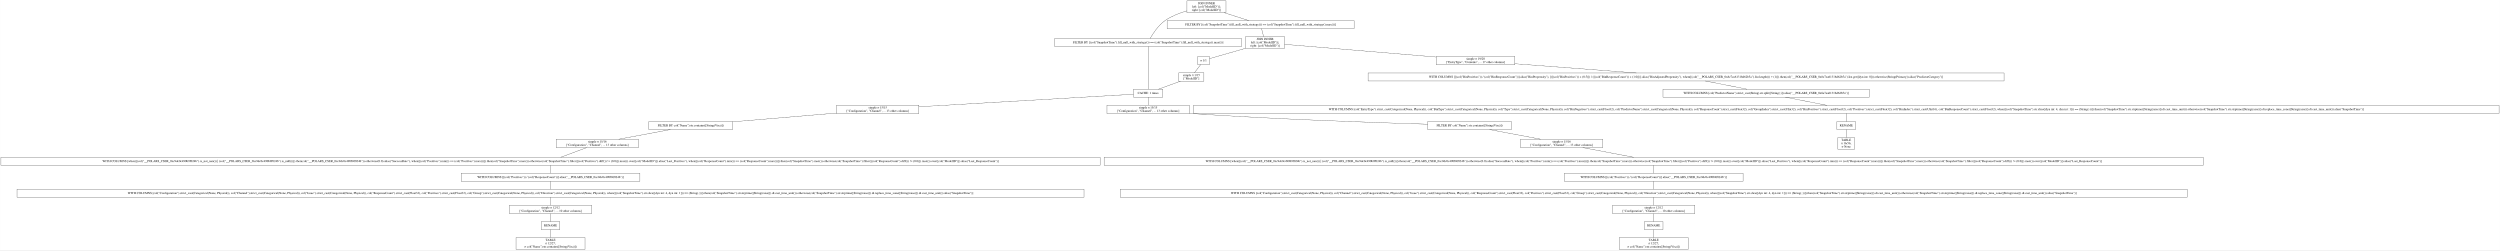
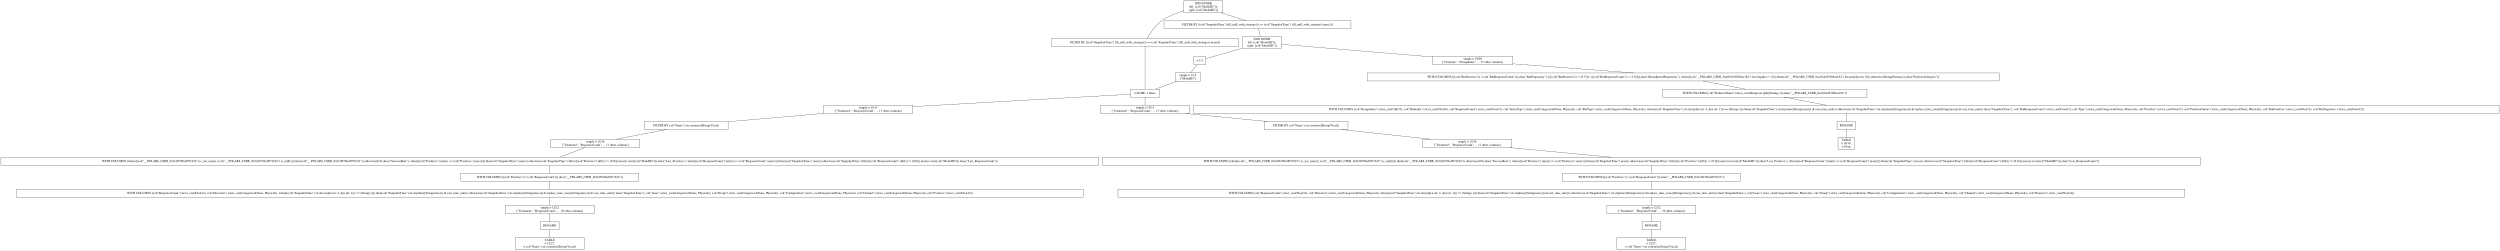
- <svg xmlns="http://www.w3.org/2000/svg" width="11270pt" height="1128pt" viewBox="0.00 0.00 11269.50 1128.00">
+ <svg xmlns="http://www.w3.org/2000/svg" width="11272pt" height="1128pt" viewBox="0.00 0.00 11271.50 1128.00">
  <g id="graph0" class="graph" transform="scale(1 1) rotate(0) translate(4 1124)">
-     <polygon fill="white" stroke="transparent" points="-4,4 -4,-1124 11265.5,-1124 11265.5,4 -4,4" />
+     <polygon fill="white" stroke="transparent" points="-4,4 -4,-1124 11267.5,-1124 11267.5,4 -4,4" />
    <g id="node1" class="node">
-       <polygon fill="none" stroke="black" points="5522.5,-1120 5346.5,-1120 5346.5,-1067 5522.5,-1067 5522.5,-1120" />
-       <text text-anchor="middle" x="5434.5" y="-1104.8" font-family="Times,serif" font-size="14.00">JOIN INNER</text>
-       <text text-anchor="middle" x="5434.5" y="-1089.8" font-family="Times,serif" font-size="14.00">left: [col("ModelID")];</text>
-       <text text-anchor="middle" x="5434.5" y="-1074.8" font-family="Times,serif" font-size="14.00">right: [col("ModelID")]</text>
+       <polygon fill="none" stroke="black" points="5509.5,-1120 5333.5,-1120 5333.5,-1067 5509.5,-1067 5509.5,-1120" />
+       <text text-anchor="middle" x="5421.5" y="-1104.8" font-family="Times,serif" font-size="14.00">JOIN INNER</text>
+       <text text-anchor="middle" x="5421.5" y="-1089.8" font-family="Times,serif" font-size="14.00">left: [col("ModelID")];</text>
+       <text text-anchor="middle" x="5421.5" y="-1074.8" font-family="Times,serif" font-size="14.00">right: [col("ModelID")]</text>
    </g>
    <g id="node2" class="node">
-       <polygon fill="none" stroke="black" points="5593,-950.5 4750,-950.5 4750,-914.5 5593,-914.5 5593,-950.5" />
-       <text text-anchor="middle" x="5171.5" y="-928.8" font-family="Times,serif" font-size="14.00">FILTER BY [(col("SnapshotTime").fill_null_with_strategy()) == (col("SnapshotTime").fill_null_with_strategy().max())]</text>
+       <polygon fill="none" stroke="black" points="5580,-950.5 4737,-950.5 4737,-914.5 5580,-914.5 5580,-950.5" />
+       <text text-anchor="middle" x="5158.5" y="-928.8" font-family="Times,serif" font-size="14.00">FILTER BY [(col("SnapshotTime").fill_null_with_strategy()) == (col("SnapshotTime").fill_null_with_strategy().max())]</text>
    </g>
    <g id="edge1" class="edge">
-       <path fill="none" stroke="black" d="M5346.23,-1074.97C5313.23,-1065.57 5276.71,-1051.55 5247.5,-1031 5217.14,-1009.63 5193.1,-972.62 5180.71,-950.86" />
+       <path fill="none" stroke="black" d="M5333.23,-1074.97C5300.23,-1065.57 5263.71,-1051.55 5234.5,-1031 5204.14,-1009.63 5180.1,-972.62 5167.71,-950.86" />
    </g>
    <g id="node13" class="node">
-       <polygon fill="none" stroke="black" points="6100,-1031 5257,-1031 5257,-995 6100,-995 6100,-1031" />
-       <text text-anchor="middle" x="5678.5" y="-1009.3" font-family="Times,serif" font-size="14.00">FILTER BY [(col("SnapshotTime").fill_null_with_strategy()) == (col("SnapshotTime").fill_null_with_strategy().max())]</text>
+       <polygon fill="none" stroke="black" points="6087,-1031 5244,-1031 5244,-995 6087,-995 6087,-1031" />
+       <text text-anchor="middle" x="5665.5" y="-1009.3" font-family="Times,serif" font-size="14.00">FILTER BY [(col("SnapshotTime").fill_null_with_strategy()) == (col("SnapshotTime").fill_null_with_strategy().max())]</text>
    </g>
    <g id="edge12" class="edge">
-       <path fill="none" stroke="black" d="M5514.06,-1066.9C5550.63,-1055.14 5593.02,-1041.5 5625.6,-1031.02" />
+       <path fill="none" stroke="black" d="M5501.06,-1066.9C5537.63,-1055.14 5580.02,-1041.5 5612.6,-1031.02" />
    </g>
    <g id="node3" class="node">
-       <polygon fill="none" stroke="black" points="5237.5,-722 5105.5,-722 5105.5,-686 5237.5,-686 5237.5,-722" />
-       <text text-anchor="middle" x="5171.5" y="-700.3" font-family="Times,serif" font-size="14.00">CACHE: 1 times</text>
+       <polygon fill="none" stroke="black" points="5224.5,-722 5092.5,-722 5092.5,-686 5224.5,-686 5224.5,-722" />
+       <text text-anchor="middle" x="5158.5" y="-700.3" font-family="Times,serif" font-size="14.00">CACHE: 1 times</text>
    </g>
    <g id="edge2" class="edge">
-       <path fill="none" stroke="black" d="M5171.5,-914.48C5171.5,-872.5 5171.5,-764.4 5171.5,-722.22" />
+       <path fill="none" stroke="black" d="M5158.5,-914.48C5158.5,-872.5 5158.5,-764.4 5158.5,-722.22" />
    </g>
    <g id="node4" class="node">
-       <polygon fill="none" stroke="black" points="5357,-650 4986,-650 4986,-612 5357,-612 5357,-650" />
-       <text text-anchor="middle" x="5171.5" y="-634.8" font-family="Times,serif" font-size="14.00">simple π 15/15</text>
-       <text text-anchor="middle" x="5171.5" y="-619.8" font-family="Times,serif" font-size="14.00">["Configuration", "Channel", ... 13 other columns]</text>
+       <polygon fill="none" stroke="black" points="5359,-650 4958,-650 4958,-612 5359,-612 5359,-650" />
+       <text text-anchor="middle" x="5158.5" y="-634.8" font-family="Times,serif" font-size="14.00">simple π 15/15</text>
+       <text text-anchor="middle" x="5158.5" y="-619.8" font-family="Times,serif" font-size="14.00">["Treatment", "ResponseCount", ... 13 other columns]</text>
    </g>
    <g id="edge3" class="edge">
-       <path fill="none" stroke="black" d="M5171.5,-685.81C5171.5,-674.98 5171.5,-661.01 5171.5,-650.02" />
+       <path fill="none" stroke="black" d="M5158.5,-685.81C5158.5,-674.98 5158.5,-661.01 5158.5,-650.02" />
    </g>
    <g id="node23" class="node">
-       <polygon fill="none" stroke="black" points="4138,-650 3767,-650 3767,-612 4138,-612 4138,-650" />
-       <text text-anchor="middle" x="3952.5" y="-634.8" font-family="Times,serif" font-size="14.00">simple π 15/15</text>
-       <text text-anchor="middle" x="3952.5" y="-619.8" font-family="Times,serif" font-size="14.00">["Configuration", "Channel", ... 13 other columns]</text>
+       <polygon fill="none" stroke="black" points="4111,-650 3710,-650 3710,-612 4111,-612 4111,-650" />
+       <text text-anchor="middle" x="3910.5" y="-634.8" font-family="Times,serif" font-size="14.00">simple π 15/15</text>
+       <text text-anchor="middle" x="3910.5" y="-619.8" font-family="Times,serif" font-size="14.00">["Treatment", "ResponseCount", ... 13 other columns]</text>
    </g>
    <g id="edge23" class="edge">
-       <path fill="none" stroke="black" d="M5105.1,-699.13C4923.75,-688.57 4415.2,-658.95 4138.13,-642.81" />
+       <path fill="none" stroke="black" d="M5092.28,-699.23C4910.43,-688.89 4397.83,-659.72 4111.07,-643.41" />
    </g>
    <g id="node5" class="node">
-       <polygon fill="none" stroke="black" points="6809.5,-576 6431.5,-576 6431.5,-540 6809.5,-540 6809.5,-576" />
-       <text text-anchor="middle" x="6620.5" y="-554.3" font-family="Times,serif" font-size="14.00">FILTER BY col("Name").str.contains([String(Visa)])</text>
+       <polygon fill="none" stroke="black" points="6073.5,-576 5695.5,-576 5695.5,-540 6073.5,-540 6073.5,-576" />
+       <text text-anchor="middle" x="5884.5" y="-554.3" font-family="Times,serif" font-size="14.00">FILTER BY col("Name").str.contains([String(Visa)])</text>
    </g>
    <g id="edge4" class="edge">
-       <path fill="none" stroke="black" d="M5357.01,-612.66C5360.2,-612.43 5363.36,-612.21 5366.5,-612 5743.71,-586.63 6185.62,-571.31 6431.26,-564.06" />
+       <path fill="none" stroke="black" d="M5342.64,-611.99C5455.64,-600.94 5599.48,-586.87 5710.55,-576.01" />
    </g>
    <g id="node6" class="node">
-       <polygon fill="none" stroke="black" points="7221,-496.5 6850,-496.5 6850,-458.5 7221,-458.5 7221,-496.5" />
-       <text text-anchor="middle" x="7035.5" y="-481.3" font-family="Times,serif" font-size="14.00">simple π 15/16</text>
-       <text text-anchor="middle" x="7035.5" y="-466.3" font-family="Times,serif" font-size="14.00">["Configuration", "Channel", ... 13 other columns]</text>
+       <polygon fill="none" stroke="black" points="6812,-496.5 6411,-496.5 6411,-458.5 6812,-458.5 6812,-496.5" />
+       <text text-anchor="middle" x="6611.5" y="-481.3" font-family="Times,serif" font-size="14.00">simple π 15/16</text>
+       <text text-anchor="middle" x="6611.5" y="-466.3" font-family="Times,serif" font-size="14.00">["Treatment", "ResponseCount", ... 13 other columns]</text>
    </g>
    <g id="edge5" class="edge">
-       <path fill="none" stroke="black" d="M6710.55,-539.97C6778.37,-527.14 6871.15,-509.59 6940.22,-496.52" />
+       <path fill="none" stroke="black" d="M6042.25,-539.97C6161.06,-527.14 6323.6,-509.59 6444.58,-496.52" />
    </g>
    <g id="node7" class="node">
-       <polygon fill="none" stroke="black" points="9928,-415 4973,-415 4973,-379 9928,-379 9928,-415" />
-       <text text-anchor="middle" x="7450.5" y="-393.3" font-family="Times,serif" font-size="14.00">WITH COLUMNS [when([(col("__POLARS_CSER_0xc9dc0c490b9f024b").is_not_nan()) | (col("__POLARS_CSER_0xc9dc0c490b9f024b").is_null())]).then(col("__POLARS_CSER_0xc9dc0c490b9f024b")).otherwise(0.0).alias("SuccessRate"), when([(col("Positives").min()) == (col("Positives").max())]).then(col("SnapshotTime").max()).otherwise(col("SnapshotTime").filter([(col("Positives").diff()) != (0.0)]).max()).over([col("ModelID")]).alias("Last_Positives"), when([(col("ResponseCount").min()) == (col("ResponseCount").max())]).then(col("SnapshotTime").max()).otherwise(col("SnapshotTime").filter([(col("ResponseCount").diff()) != (0.0)]).max()).over([col("ModelID")]).alias("Last_ResponseCount")]</text>
+       <polygon fill="none" stroke="black" points="9916,-415 4967,-415 4967,-379 9916,-379 9916,-415" />
+       <text text-anchor="middle" x="7441.5" y="-393.3" font-family="Times,serif" font-size="14.00">WITH COLUMNS [when([(col("__POLARS_CSER_0x9cffb76be0071622").is_not_nan()) | (col("__POLARS_CSER_0x9cffb76be0071622").is_null())]).then(col("__POLARS_CSER_0x9cffb76be0071622")).otherwise(0.0).alias("SuccessRate"), when([(col("Positives").min()) == (col("Positives").max())]).then(col("SnapshotTime").max()).otherwise(col("SnapshotTime").filter([(col("Positives").diff()) != (0.0)]).max()).over([col("ModelID")]).alias("Last_Positives"), when([(col("ResponseCount").min()) == (col("ResponseCount").max())]).then(col("SnapshotTime").max()).otherwise(col("SnapshotTime").filter([(col("ResponseCount").diff()) != (0.0)]).max()).over([col("ModelID")]).alias("Last_ResponseCount")]</text>
    </g>
    <g id="edge6" class="edge">
-       <path fill="none" stroke="black" d="M7130.71,-458.49C7199.75,-445.43 7292.52,-427.88 7360.36,-415.05" />
+       <path fill="none" stroke="black" d="M6801.92,-458.49C6940.12,-445.42 7125.86,-427.85 7261.57,-415.02" />
    </g>
    <g id="node8" class="node">
-       <polygon fill="none" stroke="black" points="7853.5,-343 7047.5,-343 7047.5,-307 7853.5,-307 7853.5,-343" />
-       <text text-anchor="middle" x="7450.5" y="-321.3" font-family="Times,serif" font-size="14.00">WITH COLUMNS [[(col("Positives")) / (col("ResponseCount"))].alias("__POLARS_CSER_0xc9dc0c490b9f024b")]</text>
+       <polygon fill="none" stroke="black" points="7843,-343 7040,-343 7040,-307 7843,-307 7843,-343" />
+       <text text-anchor="middle" x="7441.5" y="-321.3" font-family="Times,serif" font-size="14.00">WITH COLUMNS [[(col("Positives")) / (col("ResponseCount"))].alias("__POLARS_CSER_0x9cffb76be0071622")]</text>
    </g>
    <g id="edge7" class="edge">
-       <path fill="none" stroke="black" d="M7450.5,-378.7C7450.5,-367.85 7450.5,-353.92 7450.5,-343.1" />
+       <path fill="none" stroke="black" d="M7441.5,-378.7C7441.5,-367.85 7441.5,-353.92 7441.5,-343.1" />
    </g>
    <g id="node9" class="node">
-       <polygon fill="none" stroke="black" points="9855.5,-271 5045.5,-271 5045.5,-235 9855.5,-235 9855.5,-271" />
-       <text text-anchor="middle" x="7450.5" y="-249.3" font-family="Times,serif" font-size="14.00">WITH COLUMNS [col("Configuration").strict_cast(Categorical(None, Physical)), col("Channel").strict_cast(Categorical(None, Physical)), col("Issue").strict_cast(Categorical(None, Physical)), col("ResponseCount").strict_cast(Float32), col("Positives").strict_cast(Float32), col("Group").strict_cast(Categorical(None, Physical)), col("Direction").strict_cast(Categorical(None, Physical)), when([(col("SnapshotTime").str.slice([dyn int: 4, dyn int: 1])) == (String(-))]).then(col("SnapshotTime").str.strptime([String(raise)]).dt.cast_time_unit()).otherwise(col("SnapshotTime").str.strptime([String(raise)]).dt.replace_time_zone([String(raise)]).dt.cast_time_unit()).alias("SnapshotTime")]</text>
+       <polygon fill="none" stroke="black" points="9846.5,-271 5036.5,-271 5036.5,-235 9846.5,-235 9846.5,-271" />
+       <text text-anchor="middle" x="7441.5" y="-249.3" font-family="Times,serif" font-size="14.00">WITH COLUMNS [col("ResponseCount").strict_cast(Float32), col("Direction").strict_cast(Categorical(None, Physical)), when([(col("SnapshotTime").str.slice([dyn int: 4, dyn int: 1])) == (String(-))]).then(col("SnapshotTime").str.strptime([String(raise)]).dt.cast_time_unit()).otherwise(col("SnapshotTime").str.strptime([String(raise)]).dt.replace_time_zone([String(raise)]).dt.cast_time_unit()).alias("SnapshotTime"), col("Issue").strict_cast(Categorical(None, Physical)), col("Group").strict_cast(Categorical(None, Physical)), col("Configuration").strict_cast(Categorical(None, Physical)), col("Channel").strict_cast(Categorical(None, Physical)), col("Positives").strict_cast(Float32)]</text>
    </g>
    <g id="edge8" class="edge">
-       <path fill="none" stroke="black" d="M7450.5,-306.7C7450.5,-295.85 7450.5,-281.92 7450.5,-271.1" />
+       <path fill="none" stroke="black" d="M7441.5,-306.7C7441.5,-295.85 7441.5,-281.92 7441.5,-271.1" />
    </g>
    <g id="node10" class="node">
-       <polygon fill="none" stroke="black" points="7636,-199 7265,-199 7265,-161 7636,-161 7636,-199" />
-       <text text-anchor="middle" x="7450.5" y="-183.8" font-family="Times,serif" font-size="14.00">simple π 12/12</text>
-       <text text-anchor="middle" x="7450.5" y="-168.8" font-family="Times,serif" font-size="14.00">["Configuration", "Channel", ... 10 other columns]</text>
+       <polygon fill="none" stroke="black" points="7642,-199 7241,-199 7241,-161 7642,-161 7642,-199" />
+       <text text-anchor="middle" x="7441.5" y="-183.8" font-family="Times,serif" font-size="14.00">simple π 12/12</text>
+       <text text-anchor="middle" x="7441.5" y="-168.8" font-family="Times,serif" font-size="14.00">["Treatment", "ResponseCount", ... 10 other columns]</text>
    </g>
    <g id="edge9" class="edge">
-       <path fill="none" stroke="black" d="M7450.5,-234.81C7450.5,-223.98 7450.5,-210.01 7450.5,-199.02" />
+       <path fill="none" stroke="black" d="M7441.5,-234.81C7441.5,-223.98 7441.5,-210.01 7441.5,-199.02" />
    </g>
    <g id="node11" class="node">
-       <polygon fill="none" stroke="black" points="7492.5,-125 7408.5,-125 7408.5,-89 7492.5,-89 7492.5,-125" />
-       <text text-anchor="middle" x="7450.5" y="-103.3" font-family="Times,serif" font-size="14.00">RENAME</text>
+       <polygon fill="none" stroke="black" points="7483.5,-125 7399.5,-125 7399.5,-89 7483.5,-89 7483.5,-125" />
+       <text text-anchor="middle" x="7441.5" y="-103.3" font-family="Times,serif" font-size="14.00">RENAME</text>
    </g>
    <g id="edge10" class="edge">
-       <path fill="none" stroke="black" d="M7450.5,-160.72C7450.5,-149.7 7450.5,-135.78 7450.5,-125" />
+       <path fill="none" stroke="black" d="M7441.5,-160.72C7441.5,-149.7 7441.5,-135.78 7441.5,-125" />
    </g>
    <g id="node12" class="node">
-       <polygon fill="none" stroke="black" points="7606,-53 7295,-53 7295,0 7606,0 7606,-53" />
-       <text text-anchor="middle" x="7450.5" y="-37.8" font-family="Times,serif" font-size="14.00">TABLE</text>
-       <text text-anchor="middle" x="7450.5" y="-22.8" font-family="Times,serif" font-size="14.00">π 12/27;</text>
-       <text text-anchor="middle" x="7450.5" y="-7.8" font-family="Times,serif" font-size="14.00">σ col("Name").str.contains([String(Visa)])</text>
+       <polygon fill="none" stroke="black" points="7597,-53 7286,-53 7286,0 7597,0 7597,-53" />
+       <text text-anchor="middle" x="7441.5" y="-37.8" font-family="Times,serif" font-size="14.00">TABLE</text>
+       <text text-anchor="middle" x="7441.5" y="-22.8" font-family="Times,serif" font-size="14.00">π 12/27;</text>
+       <text text-anchor="middle" x="7441.5" y="-7.8" font-family="Times,serif" font-size="14.00">σ col("Name").str.contains([String(Visa)])</text>
    </g>
    <g id="edge11" class="edge">
-       <path fill="none" stroke="black" d="M7450.5,-88.97C7450.5,-78.51 7450.5,-64.9 7450.5,-53.16" />
+       <path fill="none" stroke="black" d="M7441.5,-88.97C7441.5,-78.51 7441.5,-64.9 7441.5,-53.16" />
    </g>
    <g id="node14" class="node">
-       <polygon fill="none" stroke="black" points="5786.5,-959 5610.5,-959 5610.5,-906 5786.5,-906 5786.5,-959" />
-       <text text-anchor="middle" x="5698.5" y="-943.8" font-family="Times,serif" font-size="14.00">JOIN INNER</text>
-       <text text-anchor="middle" x="5698.5" y="-928.8" font-family="Times,serif" font-size="14.00">left: [col("ModelID")];</text>
-       <text text-anchor="middle" x="5698.5" y="-913.8" font-family="Times,serif" font-size="14.00">right: [col("ModelID")]</text>
+       <polygon fill="none" stroke="black" points="5773.5,-959 5597.5,-959 5597.5,-906 5773.5,-906 5773.5,-959" />
+       <text text-anchor="middle" x="5685.5" y="-943.8" font-family="Times,serif" font-size="14.00">JOIN INNER</text>
+       <text text-anchor="middle" x="5685.5" y="-928.8" font-family="Times,serif" font-size="14.00">left: [col("ModelID")];</text>
+       <text text-anchor="middle" x="5685.5" y="-913.8" font-family="Times,serif" font-size="14.00">right: [col("ModelID")]</text>
    </g>
    <g id="edge13" class="edge">
-       <path fill="none" stroke="black" d="M5682.84,-994.97C5685.51,-984.51 5688.97,-970.9 5691.96,-959.16" />
+       <path fill="none" stroke="black" d="M5669.84,-994.97C5672.51,-984.51 5675.97,-970.9 5678.96,-959.16" />
    </g>
    <g id="node15" class="node">
-       <polygon fill="none" stroke="black" points="6824.5,-870 6470.5,-870 6470.5,-832 6824.5,-832 6824.5,-870" />
-       <text text-anchor="middle" x="6647.5" y="-854.8" font-family="Times,serif" font-size="14.00">simple π 19/20</text>
-       <text text-anchor="middle" x="6647.5" y="-839.8" font-family="Times,serif" font-size="14.00">["EntryType", "Contents", ... 17 other columns]</text>
+       <polygon fill="none" stroke="black" points="6817,-870 6454,-870 6454,-832 6817,-832 6817,-870" />
+       <text text-anchor="middle" x="6635.5" y="-854.8" font-family="Times,serif" font-size="14.00">simple π 19/20</text>
+       <text text-anchor="middle" x="6635.5" y="-839.8" font-family="Times,serif" font-size="14.00">["Contents", "GroupIndex", ... 17 other columns]</text>
    </g>
    <g id="edge14" class="edge">
-       <path fill="none" stroke="black" d="M5786.5,-924.13C5941.7,-911.13 6266.81,-883.89 6470.13,-866.86" />
+       <path fill="none" stroke="black" d="M5773.6,-924.13C5927.92,-911.21 6250.08,-884.25 6453.86,-867.2" />
    </g>
    <g id="node21" class="node">
-       <polygon fill="none" stroke="black" points="5448.5,-869 5394.5,-869 5394.5,-833 5448.5,-833 5448.5,-869" />
-       <text text-anchor="middle" x="5421.5" y="-847.3" font-family="Times,serif" font-size="14.00">π 1/1</text>
+       <polygon fill="none" stroke="black" points="5432.5,-869 5378.5,-869 5378.5,-833 5432.5,-833 5432.5,-869" />
+       <text text-anchor="middle" x="5405.5" y="-847.3" font-family="Times,serif" font-size="14.00">π 1/1</text>
    </g>
    <g id="edge20" class="edge">
-       <path fill="none" stroke="black" d="M5610.47,-906.24C5554.55,-890.19 5485.91,-870.49 5448.68,-859.8" />
+       <path fill="none" stroke="black" d="M5597.29,-906.45C5540.54,-890.34 5470.58,-870.48 5432.81,-859.75" />
    </g>
    <g id="node16" class="node">
-       <polygon fill="none" stroke="black" points="9030,-795 6163,-795 6163,-759 9030,-759 9030,-795" />
-       <text text-anchor="middle" x="7596.5" y="-773.3" font-family="Times,serif" font-size="14.00">WITH COLUMNS [[(col("BinPositives")) / (col("BinResponseCount"))].alias("BinPropensity"), [([(col("BinPositives")) + (0.5)]) / ([(col("BinResponseCount")) + (1.0)])].alias("BinAdjustedPropensity"), when([(col("__POLARS_CSER_0x8e7ea6131bd62b5a").list.length()) &gt; (1)]).then(col("__POLARS_CSER_0x8e7ea6131bd62b5a").list.get([dyn int: 0])).otherwise(String(Primary)).alias("PredictorCategory")]</text>
+       <polygon fill="none" stroke="black" points="9010.5,-795 6160.5,-795 6160.5,-759 9010.5,-759 9010.5,-795" />
+       <text text-anchor="middle" x="7585.5" y="-773.3" font-family="Times,serif" font-size="14.00">WITH COLUMNS [[(col("BinPositives")) / (col("BinResponseCount"))].alias("BinPropensity"), [([(col("BinPositives")) + (0.5)]) / ([(col("BinResponseCount")) + (1.0)])].alias("BinAdjustedPropensity"), when([(col("__POLARS_CSER_0xa03dc9f3f86ae182").list.length()) &gt; (1)]).then(col("__POLARS_CSER_0xa03dc9f3f86ae182").list.get([dyn int: 0])).otherwise(String(Primary)).alias("PredictorCategory")]</text>
    </g>
    <g id="edge15" class="edge">
-       <path fill="none" stroke="black" d="M6824.61,-836.56C6979.35,-824.82 7204.78,-807.72 7372.11,-795.02" />
+       <path fill="none" stroke="black" d="M6817.26,-836.22C6972,-824.5 7194.92,-807.6 7360.81,-795.03" />
    </g>
    <g id="node17" class="node">
-       <polygon fill="none" stroke="black" points="8422.5,-722 7492.5,-722 7492.5,-686 8422.5,-686 8422.5,-722" />
-       <text text-anchor="middle" x="7957.5" y="-700.3" font-family="Times,serif" font-size="14.00">WITH COLUMNS [col("PredictorName").strict_cast(String).str.split([String(.)]).alias("__POLARS_CSER_0x8e7ea6131bd62b5a")]</text>
+       <polygon fill="none" stroke="black" points="8413.5,-722 7491.5,-722 7491.5,-686 8413.5,-686 8413.5,-722" />
+       <text text-anchor="middle" x="7952.5" y="-700.3" font-family="Times,serif" font-size="14.00">WITH COLUMNS [col("PredictorName").strict_cast(String).str.split([String(.)]).alias("__POLARS_CSER_0xa03dc9f3f86ae182")]</text>
    </g>
    <g id="edge16" class="edge">
-       <path fill="none" stroke="black" d="M7682.97,-758.99C7739.81,-747.81 7813.91,-733.24 7870.8,-722.05" />
+       <path fill="none" stroke="black" d="M7673.41,-758.99C7731.19,-747.81 7806.52,-733.24 7864.36,-722.05" />
    </g>
    <g id="node18" class="node">
-       <polygon fill="none" stroke="black" points="11261.5,-649 5375.5,-649 5375.5,-613 11261.5,-613 11261.5,-649" />
-       <text text-anchor="middle" x="8318.5" y="-627.3" font-family="Times,serif" font-size="14.00">WITH COLUMNS [col("EntryType").strict_cast(Categorical(None, Physical)), col("BinType").strict_cast(Categorical(None, Physical)), col("Type").strict_cast(Categorical(None, Physical)), col("BinNegatives").strict_cast(Float32), col("PredictorName").strict_cast(Categorical(None, Physical)), col("ResponseCount").strict_cast(Float32), col("GroupIndex").strict_cast(UInt32), col("BinPositives").strict_cast(Float32), col("Positives").strict_cast(Float32), col("BinIndex").strict_cast(UInt16), col("BinResponseCount").strict_cast(Float32), when([(col("SnapshotTime").str.slice([dyn int: 4, dyn int: 1])) == (String(-))]).then(col("SnapshotTime").str.strptime([String(raise)]).dt.cast_time_unit()).otherwise(col("SnapshotTime").str.strptime([String(raise)]).dt.replace_time_zone([String(raise)]).dt.cast_time_unit()).alias("SnapshotTime")]</text>
+       <polygon fill="none" stroke="black" points="11263.5,-649 5377.5,-649 5377.5,-613 11263.5,-613 11263.5,-649" />
+       <text text-anchor="middle" x="8320.5" y="-627.3" font-family="Times,serif" font-size="14.00">WITH COLUMNS [col("GroupIndex").strict_cast(UInt32), col("BinIndex").strict_cast(UInt16), col("ResponseCount").strict_cast(Float32), col("EntryType").strict_cast(Categorical(None, Physical)), col("BinType").strict_cast(Categorical(None, Physical)), when([(col("SnapshotTime").str.slice([dyn int: 4, dyn int: 1])) == (String(-))]).then(col("SnapshotTime").str.strptime([String(raise)]).dt.cast_time_unit()).otherwise(col("SnapshotTime").str.strptime([String(raise)]).dt.replace_time_zone([String(raise)]).dt.cast_time_unit()).alias("SnapshotTime"), col("BinResponseCount").strict_cast(Float32), col("Type").strict_cast(Categorical(None, Physical)), col("Positives").strict_cast(Float32), col("PredictorName").strict_cast(Categorical(None, Physical)), col("BinPositives").strict_cast(Float32), col("BinNegatives").strict_cast(Float32)]</text>
    </g>
    <g id="edge17" class="edge">
-       <path fill="none" stroke="black" d="M8043.97,-685.99C8100.81,-674.81 8174.91,-660.24 8231.8,-649.05" />
+       <path fill="none" stroke="black" d="M8040.65,-685.99C8098.59,-674.81 8174.13,-660.24 8232.12,-649.05" />
    </g>
    <g id="node19" class="node">
-       <polygon fill="none" stroke="black" points="8360.5,-576 8276.5,-576 8276.5,-540 8360.5,-540 8360.5,-576" />
-       <text text-anchor="middle" x="8318.5" y="-554.3" font-family="Times,serif" font-size="14.00">RENAME</text>
+       <polygon fill="none" stroke="black" points="8362.5,-576 8278.5,-576 8278.5,-540 8362.5,-540 8362.5,-576" />
+       <text text-anchor="middle" x="8320.5" y="-554.3" font-family="Times,serif" font-size="14.00">RENAME</text>
    </g>
    <g id="edge18" class="edge">
-       <path fill="none" stroke="black" d="M8318.5,-612.81C8318.5,-601.65 8318.5,-587.16 8318.5,-576.03" />
+       <path fill="none" stroke="black" d="M8320.5,-612.81C8320.5,-601.65 8320.5,-587.16 8320.5,-576.03" />
    </g>
    <g id="node20" class="node">
-       <polygon fill="none" stroke="black" points="8356,-504 8281,-504 8281,-451 8356,-451 8356,-504" />
-       <text text-anchor="middle" x="8318.5" y="-488.8" font-family="Times,serif" font-size="14.00">TABLE</text>
-       <text text-anchor="middle" x="8318.5" y="-473.8" font-family="Times,serif" font-size="14.00">π 16/36;</text>
-       <text text-anchor="middle" x="8318.5" y="-458.8" font-family="Times,serif" font-size="14.00">σ None</text>
+       <polygon fill="none" stroke="black" points="8358,-504 8283,-504 8283,-451 8358,-451 8358,-504" />
+       <text text-anchor="middle" x="8320.5" y="-488.8" font-family="Times,serif" font-size="14.00">TABLE</text>
+       <text text-anchor="middle" x="8320.5" y="-473.8" font-family="Times,serif" font-size="14.00">π 16/36;</text>
+       <text text-anchor="middle" x="8320.5" y="-458.8" font-family="Times,serif" font-size="14.00">σ None</text>
    </g>
    <g id="edge19" class="edge">
-       <path fill="none" stroke="black" d="M8318.5,-539.97C8318.5,-529.51 8318.5,-515.9 8318.5,-504.16" />
+       <path fill="none" stroke="black" d="M8320.5,-539.97C8320.5,-529.51 8320.5,-515.9 8320.5,-504.16" />
    </g>
    <g id="node22" class="node">
-       <polygon fill="none" stroke="black" points="5423,-796 5310,-796 5310,-758 5423,-758 5423,-796" />
-       <text text-anchor="middle" x="5366.5" y="-780.8" font-family="Times,serif" font-size="14.00">simple π 1/15</text>
-       <text text-anchor="middle" x="5366.5" y="-765.8" font-family="Times,serif" font-size="14.00">["ModelID"]</text>
+       <polygon fill="none" stroke="black" points="5408,-796 5295,-796 5295,-758 5408,-758 5408,-796" />
+       <text text-anchor="middle" x="5351.5" y="-780.8" font-family="Times,serif" font-size="14.00">simple π 1/15</text>
+       <text text-anchor="middle" x="5351.5" y="-765.8" font-family="Times,serif" font-size="14.00">["ModelID"]</text>
    </g>
    <g id="edge21" class="edge">
-       <path fill="none" stroke="black" d="M5408.47,-832.94C5400.02,-821.88 5389.02,-807.48 5380.4,-796.2" />
+       <path fill="none" stroke="black" d="M5392.7,-832.94C5384.41,-821.88 5373.61,-807.48 5365.15,-796.2" />
    </g>
    <g id="edge22" class="edge">
-       <path fill="none" stroke="black" d="M5317.04,-757.99C5286.69,-746.94 5248.06,-732.87 5218.22,-722.01" />
+       <path fill="none" stroke="black" d="M5302.55,-757.99C5272.51,-746.94 5234.27,-732.87 5204.74,-722.01" />
    </g>
    <g id="node24" class="node">
-       <polygon fill="none" stroke="black" points="3298.5,-576 2920.5,-576 2920.5,-540 3298.5,-540 3298.5,-576" />
-       <text text-anchor="middle" x="3109.5" y="-554.3" font-family="Times,serif" font-size="14.00">FILTER BY col("Name").str.contains([String(Visa)])</text>
+       <polygon fill="none" stroke="black" points="3278.5,-576 2900.5,-576 2900.5,-540 3278.5,-540 3278.5,-576" />
+       <text text-anchor="middle" x="3089.5" y="-554.3" font-family="Times,serif" font-size="14.00">FILTER BY col("Name").str.contains([String(Visa)])</text>
    </g>
    <g id="edge24" class="edge">
-       <path fill="none" stroke="black" d="M3766.98,-614.37C3627.97,-602.67 3438.44,-586.7 3298.58,-574.92" />
+       <path fill="none" stroke="black" d="M3709.92,-612.65C3578.43,-601.28 3407.62,-586.51 3278.52,-575.35" />
    </g>
    <g id="node25" class="node">
-       <polygon fill="none" stroke="black" points="2874,-496.5 2503,-496.5 2503,-458.5 2874,-458.5 2874,-496.5" />
-       <text text-anchor="middle" x="2688.5" y="-481.3" font-family="Times,serif" font-size="14.00">simple π 15/16</text>
-       <text text-anchor="middle" x="2688.5" y="-466.3" font-family="Times,serif" font-size="14.00">["Configuration", "Channel", ... 13 other columns]</text>
+       <polygon fill="none" stroke="black" points="2880,-496.5 2479,-496.5 2479,-458.5 2880,-458.5 2880,-496.5" />
+       <text text-anchor="middle" x="2679.5" y="-481.3" font-family="Times,serif" font-size="14.00">simple π 15/16</text>
+       <text text-anchor="middle" x="2679.5" y="-466.3" font-family="Times,serif" font-size="14.00">["Treatment", "ResponseCount", ... 13 other columns]</text>
    </g>
    <g id="edge25" class="edge">
-       <path fill="none" stroke="black" d="M3018.15,-539.97C2949.35,-527.14 2855.22,-509.59 2785.16,-496.52" />
+       <path fill="none" stroke="black" d="M3000.54,-539.97C2933.53,-527.14 2841.87,-509.59 2773.64,-496.52" />
    </g>
    <g id="node26" class="node">
-       <polygon fill="none" stroke="black" points="4955,-415 0,-415 0,-379 4955,-379 4955,-415" />
-       <text text-anchor="middle" x="2477.5" y="-393.3" font-family="Times,serif" font-size="14.00">WITH COLUMNS [when([(col("__POLARS_CSER_0xc9dc0c490b9f024b").is_not_nan()) | (col("__POLARS_CSER_0xc9dc0c490b9f024b").is_null())]).then(col("__POLARS_CSER_0xc9dc0c490b9f024b")).otherwise(0.0).alias("SuccessRate"), when([(col("Positives").min()) == (col("Positives").max())]).then(col("SnapshotTime").max()).otherwise(col("SnapshotTime").filter([(col("Positives").diff()) != (0.0)]).max()).over([col("ModelID")]).alias("Last_Positives"), when([(col("ResponseCount").min()) == (col("ResponseCount").max())]).then(col("SnapshotTime").max()).otherwise(col("SnapshotTime").filter([(col("ResponseCount").diff()) != (0.0)]).max()).over([col("ModelID")]).alias("Last_ResponseCount")]</text>
+       <polygon fill="none" stroke="black" points="4949,-415 0,-415 0,-379 4949,-379 4949,-415" />
+       <text text-anchor="middle" x="2474.5" y="-393.3" font-family="Times,serif" font-size="14.00">WITH COLUMNS [when([(col("__POLARS_CSER_0x9cffb76be0071622").is_not_nan()) | (col("__POLARS_CSER_0x9cffb76be0071622").is_null())]).then(col("__POLARS_CSER_0x9cffb76be0071622")).otherwise(0.0).alias("SuccessRate"), when([(col("Positives").min()) == (col("Positives").max())]).then(col("SnapshotTime").max()).otherwise(col("SnapshotTime").filter([(col("Positives").diff()) != (0.0)]).max()).over([col("ModelID")]).alias("Last_Positives"), when([(col("ResponseCount").min()) == (col("ResponseCount").max())]).then(col("SnapshotTime").max()).otherwise(col("SnapshotTime").filter([(col("ResponseCount").diff()) != (0.0)]).max()).over([col("ModelID")]).alias("Last_ResponseCount")]</text>
    </g>
    <g id="edge26" class="edge">
-       <path fill="none" stroke="black" d="M2640.09,-458.49C2605.05,-445.45 2557.99,-427.94 2523.51,-415.12" />
+       <path fill="none" stroke="black" d="M2632.47,-458.49C2598.42,-445.45 2552.7,-427.94 2519.2,-415.12" />
    </g>
    <g id="node27" class="node">
-       <polygon fill="none" stroke="black" points="2880.5,-343 2074.5,-343 2074.5,-307 2880.5,-307 2880.5,-343" />
-       <text text-anchor="middle" x="2477.5" y="-321.3" font-family="Times,serif" font-size="14.00">WITH COLUMNS [[(col("Positives")) / (col("ResponseCount"))].alias("__POLARS_CSER_0xc9dc0c490b9f024b")]</text>
+       <polygon fill="none" stroke="black" points="2876,-343 2073,-343 2073,-307 2876,-307 2876,-343" />
+       <text text-anchor="middle" x="2474.5" y="-321.3" font-family="Times,serif" font-size="14.00">WITH COLUMNS [[(col("Positives")) / (col("ResponseCount"))].alias("__POLARS_CSER_0x9cffb76be0071622")]</text>
    </g>
    <g id="edge27" class="edge">
-       <path fill="none" stroke="black" d="M2477.5,-378.7C2477.5,-367.85 2477.5,-353.92 2477.5,-343.1" />
+       <path fill="none" stroke="black" d="M2474.5,-378.7C2474.5,-367.85 2474.5,-353.92 2474.5,-343.1" />
    </g>
    <g id="node28" class="node">
-       <polygon fill="none" stroke="black" points="4882.5,-271 72.5,-271 72.5,-235 4882.5,-235 4882.5,-271" />
-       <text text-anchor="middle" x="2477.5" y="-249.3" font-family="Times,serif" font-size="14.00">WITH COLUMNS [col("Configuration").strict_cast(Categorical(None, Physical)), col("Channel").strict_cast(Categorical(None, Physical)), col("Issue").strict_cast(Categorical(None, Physical)), col("ResponseCount").strict_cast(Float32), col("Positives").strict_cast(Float32), col("Group").strict_cast(Categorical(None, Physical)), col("Direction").strict_cast(Categorical(None, Physical)), when([(col("SnapshotTime").str.slice([dyn int: 4, dyn int: 1])) == (String(-))]).then(col("SnapshotTime").str.strptime([String(raise)]).dt.cast_time_unit()).otherwise(col("SnapshotTime").str.strptime([String(raise)]).dt.replace_time_zone([String(raise)]).dt.cast_time_unit()).alias("SnapshotTime")]</text>
+       <polygon fill="none" stroke="black" points="4879.5,-271 69.5,-271 69.5,-235 4879.5,-235 4879.5,-271" />
+       <text text-anchor="middle" x="2474.5" y="-249.3" font-family="Times,serif" font-size="14.00">WITH COLUMNS [col("ResponseCount").strict_cast(Float32), col("Direction").strict_cast(Categorical(None, Physical)), when([(col("SnapshotTime").str.slice([dyn int: 4, dyn int: 1])) == (String(-))]).then(col("SnapshotTime").str.strptime([String(raise)]).dt.cast_time_unit()).otherwise(col("SnapshotTime").str.strptime([String(raise)]).dt.replace_time_zone([String(raise)]).dt.cast_time_unit()).alias("SnapshotTime"), col("Issue").strict_cast(Categorical(None, Physical)), col("Group").strict_cast(Categorical(None, Physical)), col("Configuration").strict_cast(Categorical(None, Physical)), col("Channel").strict_cast(Categorical(None, Physical)), col("Positives").strict_cast(Float32)]</text>
    </g>
    <g id="edge28" class="edge">
-       <path fill="none" stroke="black" d="M2477.5,-306.7C2477.5,-295.85 2477.5,-281.92 2477.5,-271.1" />
+       <path fill="none" stroke="black" d="M2474.5,-306.7C2474.5,-295.85 2474.5,-281.92 2474.5,-271.1" />
    </g>
    <g id="node29" class="node">
-       <polygon fill="none" stroke="black" points="2663,-199 2292,-199 2292,-161 2663,-161 2663,-199" />
-       <text text-anchor="middle" x="2477.5" y="-183.8" font-family="Times,serif" font-size="14.00">simple π 12/12</text>
-       <text text-anchor="middle" x="2477.5" y="-168.8" font-family="Times,serif" font-size="14.00">["Configuration", "Channel", ... 10 other columns]</text>
+       <polygon fill="none" stroke="black" points="2675,-199 2274,-199 2274,-161 2675,-161 2675,-199" />
+       <text text-anchor="middle" x="2474.5" y="-183.8" font-family="Times,serif" font-size="14.00">simple π 12/12</text>
+       <text text-anchor="middle" x="2474.5" y="-168.8" font-family="Times,serif" font-size="14.00">["Treatment", "ResponseCount", ... 10 other columns]</text>
    </g>
    <g id="edge29" class="edge">
-       <path fill="none" stroke="black" d="M2477.5,-234.81C2477.5,-223.98 2477.5,-210.01 2477.5,-199.02" />
+       <path fill="none" stroke="black" d="M2474.5,-234.81C2474.5,-223.98 2474.5,-210.01 2474.5,-199.02" />
    </g>
    <g id="node30" class="node">
-       <polygon fill="none" stroke="black" points="2519.5,-125 2435.5,-125 2435.5,-89 2519.5,-89 2519.5,-125" />
-       <text text-anchor="middle" x="2477.5" y="-103.3" font-family="Times,serif" font-size="14.00">RENAME</text>
+       <polygon fill="none" stroke="black" points="2516.5,-125 2432.5,-125 2432.5,-89 2516.5,-89 2516.5,-125" />
+       <text text-anchor="middle" x="2474.5" y="-103.3" font-family="Times,serif" font-size="14.00">RENAME</text>
    </g>
    <g id="edge30" class="edge">
-       <path fill="none" stroke="black" d="M2477.5,-160.72C2477.5,-149.7 2477.5,-135.78 2477.5,-125" />
+       <path fill="none" stroke="black" d="M2474.5,-160.72C2474.5,-149.7 2474.5,-135.78 2474.5,-125" />
    </g>
    <g id="node31" class="node">
-       <polygon fill="none" stroke="black" points="2633,-53 2322,-53 2322,0 2633,0 2633,-53" />
-       <text text-anchor="middle" x="2477.5" y="-37.8" font-family="Times,serif" font-size="14.00">TABLE</text>
-       <text text-anchor="middle" x="2477.5" y="-22.8" font-family="Times,serif" font-size="14.00">π 12/27;</text>
-       <text text-anchor="middle" x="2477.5" y="-7.8" font-family="Times,serif" font-size="14.00">σ col("Name").str.contains([String(Visa)])</text>
+       <polygon fill="none" stroke="black" points="2630,-53 2319,-53 2319,0 2630,0 2630,-53" />
+       <text text-anchor="middle" x="2474.5" y="-37.8" font-family="Times,serif" font-size="14.00">TABLE</text>
+       <text text-anchor="middle" x="2474.5" y="-22.8" font-family="Times,serif" font-size="14.00">π 12/27;</text>
+       <text text-anchor="middle" x="2474.5" y="-7.8" font-family="Times,serif" font-size="14.00">σ col("Name").str.contains([String(Visa)])</text>
    </g>
    <g id="edge31" class="edge">
-       <path fill="none" stroke="black" d="M2477.5,-88.97C2477.5,-78.51 2477.5,-64.9 2477.5,-53.16" />
+       <path fill="none" stroke="black" d="M2474.5,-88.97C2474.5,-78.51 2474.5,-64.9 2474.5,-53.16" />
    </g>
  </g>
</svg>
